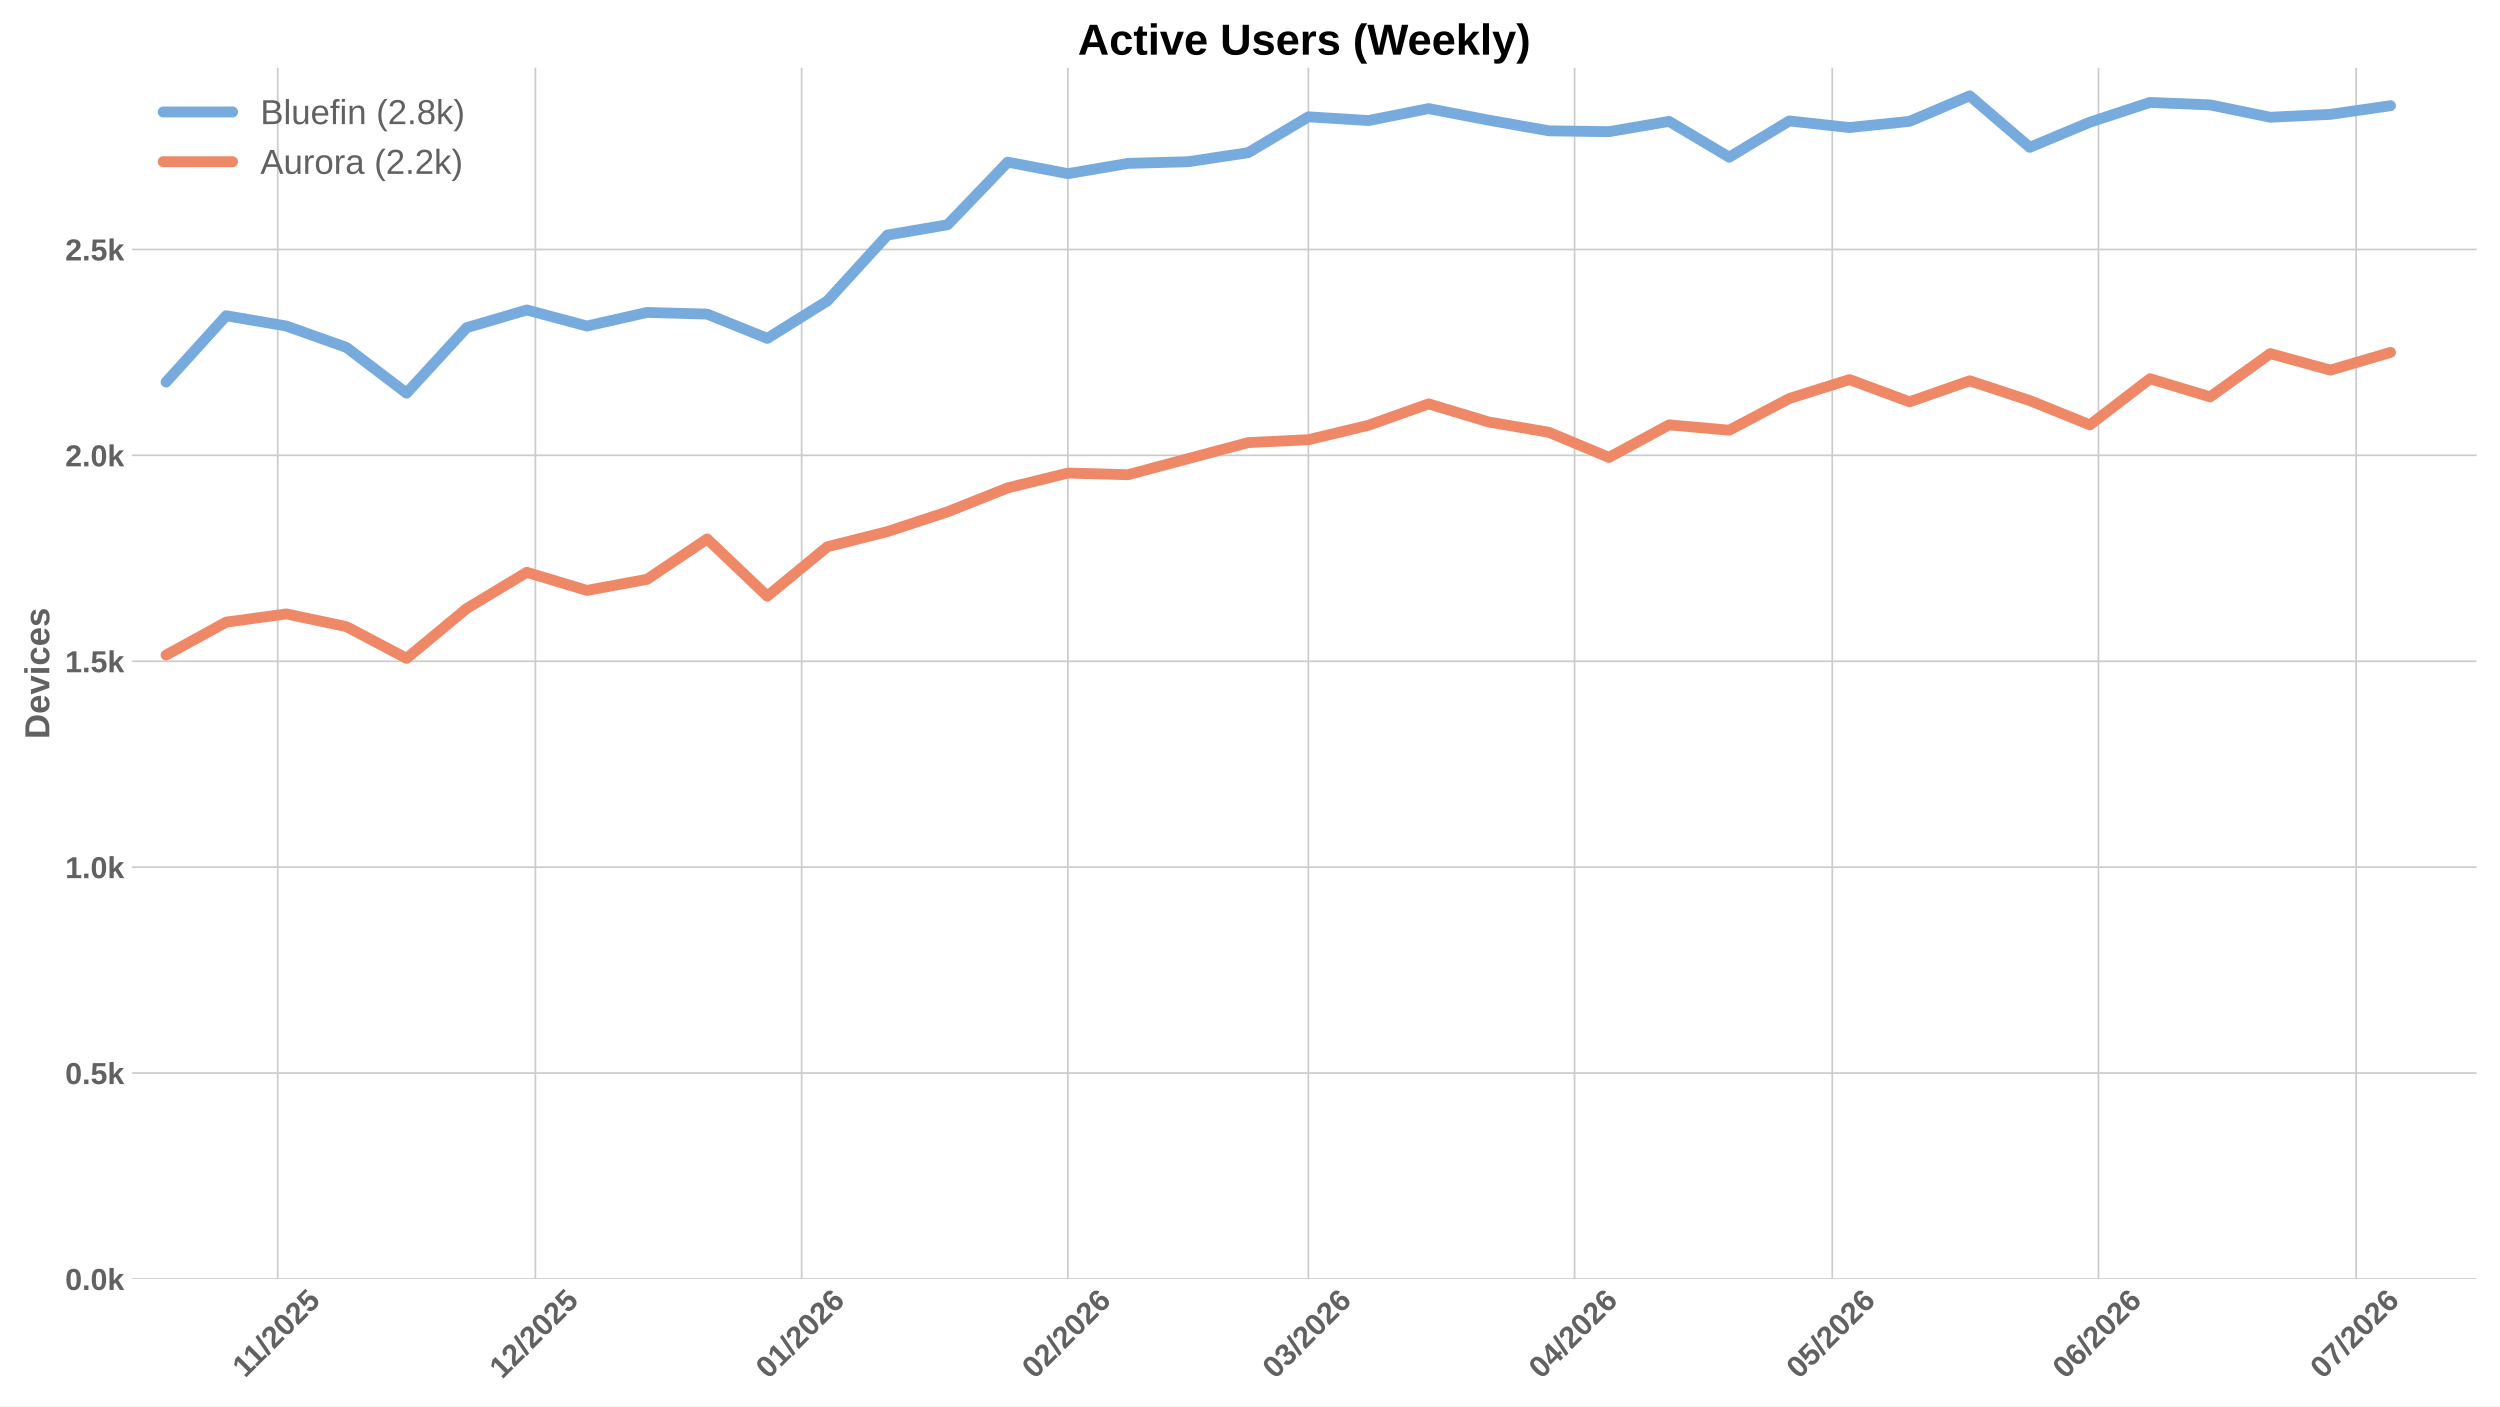
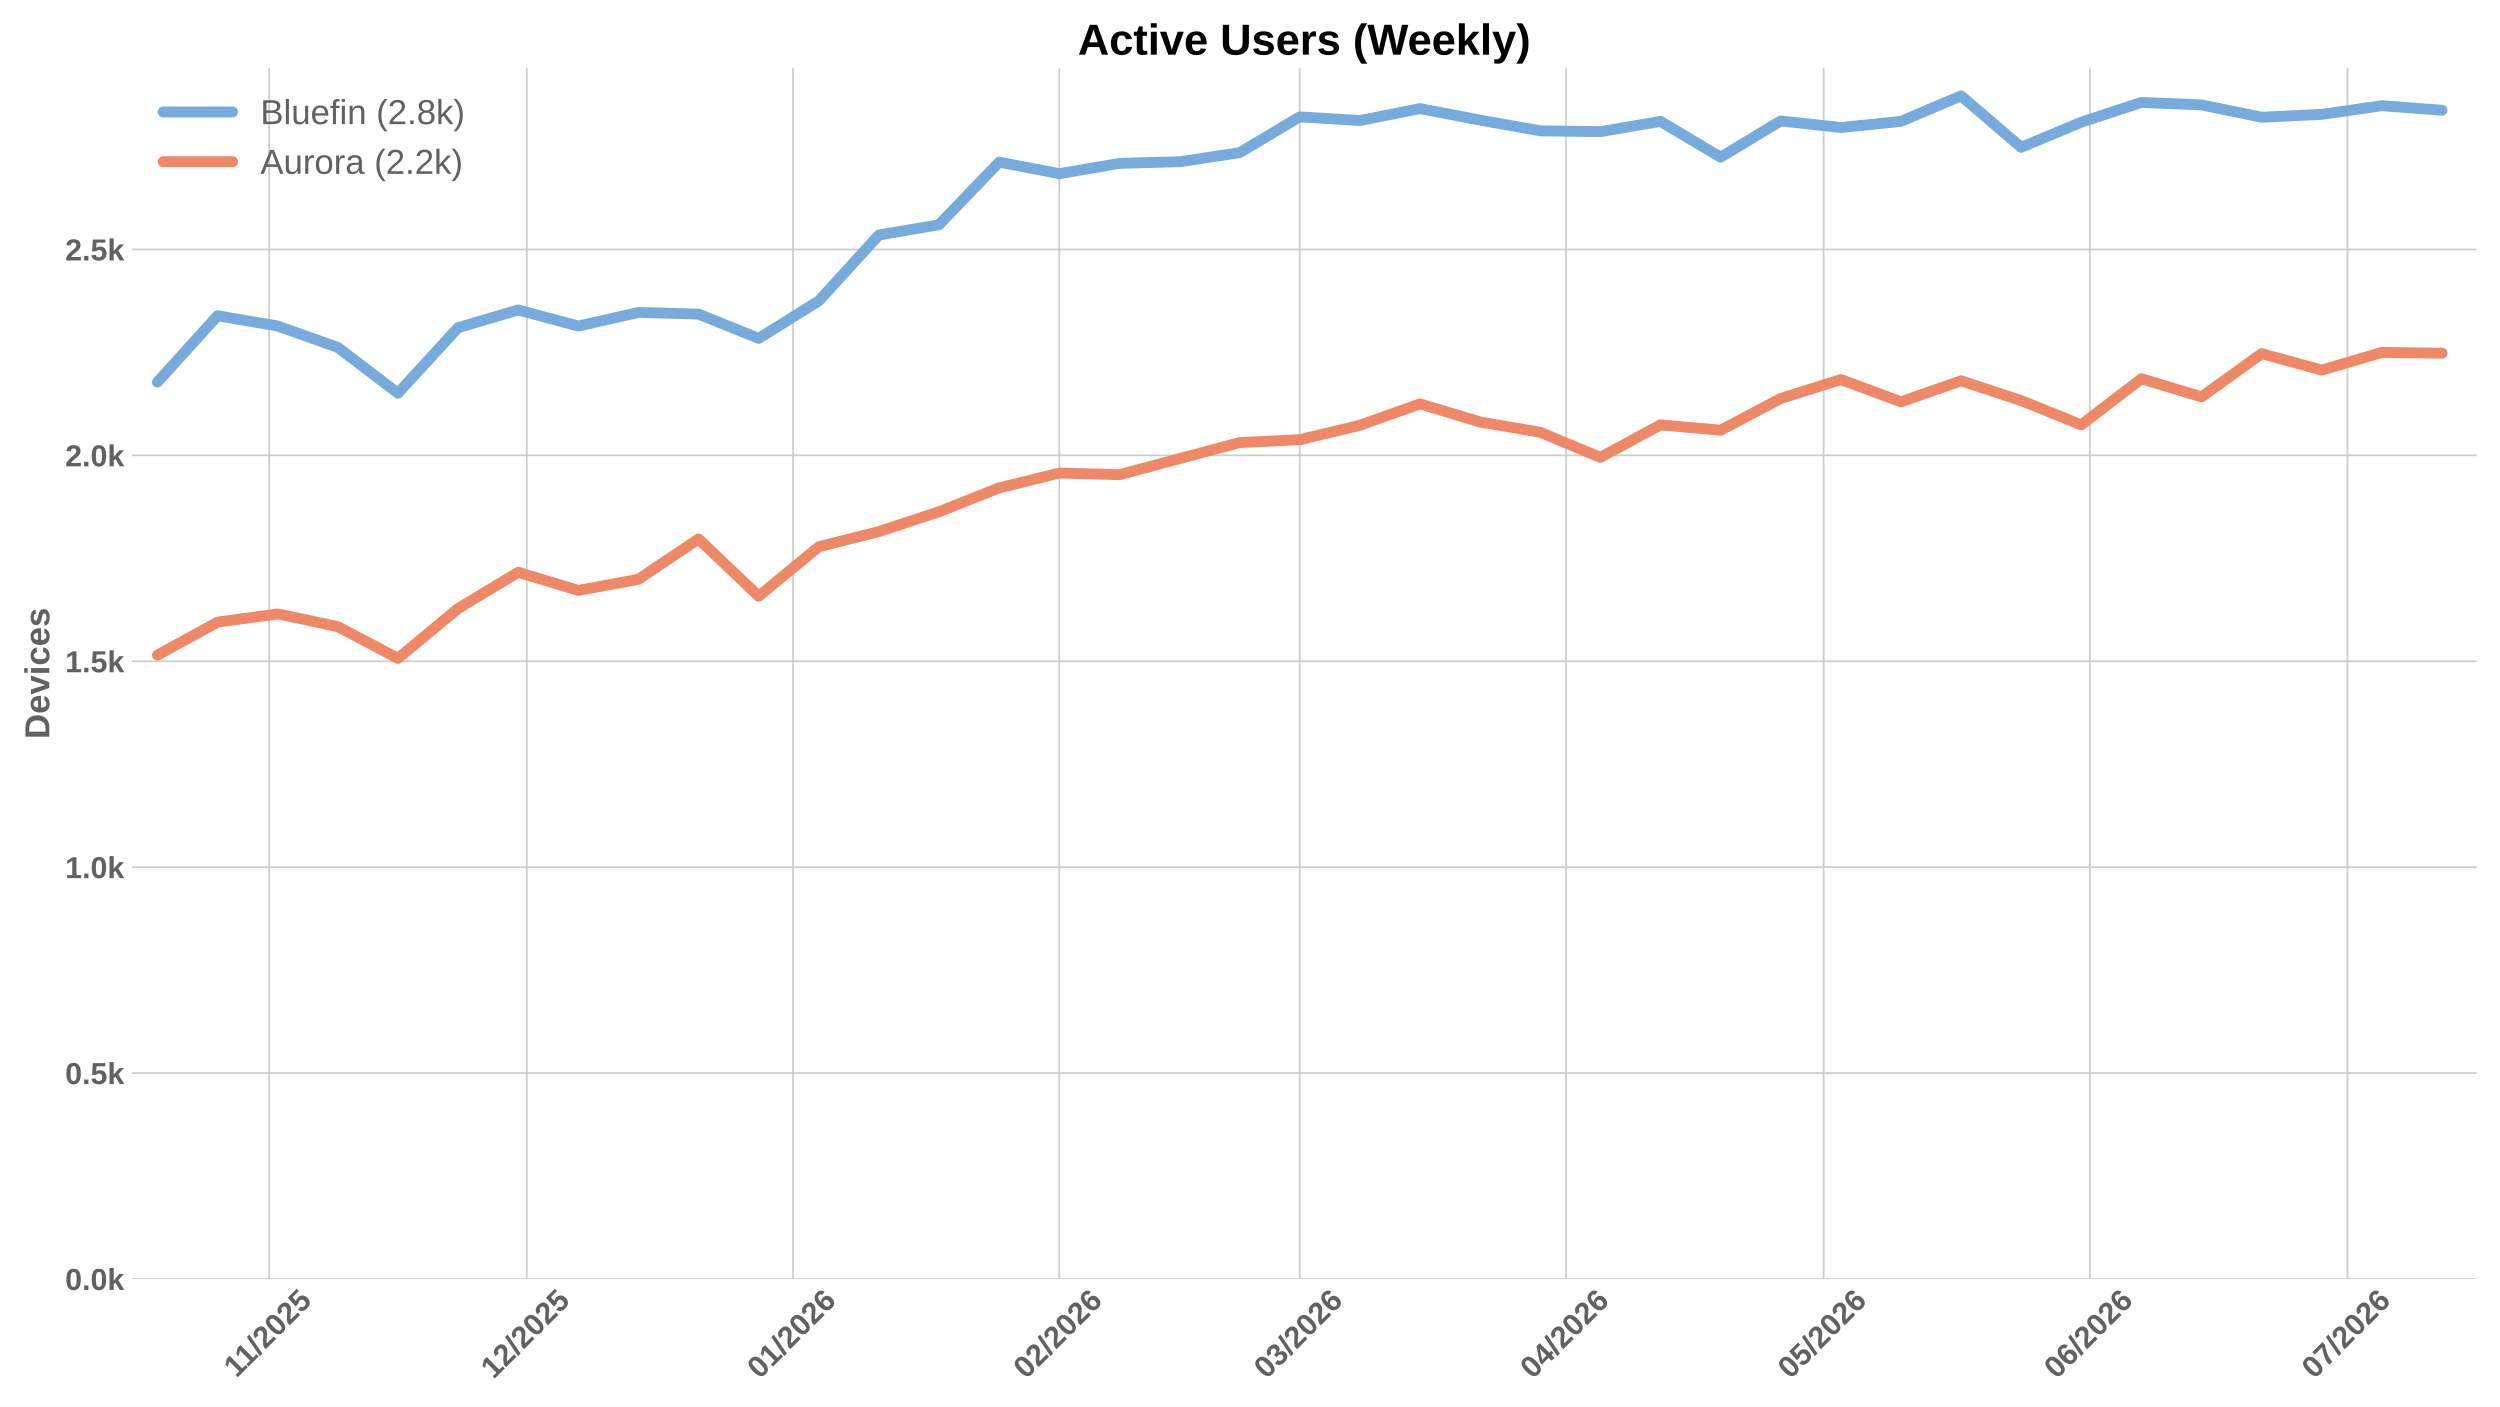
<svg xmlns="http://www.w3.org/2000/svg" xmlns:xlink="http://www.w3.org/1999/xlink" width="1152pt" height="648pt" viewBox="0 0 1152 648" version="1.1">
  <defs>
    <style type="text/css">*{stroke-linejoin: round; stroke-linecap: butt}</style>
  </defs>
  <g id="figure_1">
    <g id="patch_1">
      <path d="M 0 648  L 1152 648  L 1152 0  L 0 0  z " style="fill: #ffffff" />
    </g>
    <g id="axes_1">
      <g id="patch_2">
        <path d="M 60.78 589.343  L 1141.2 589.343  L 1141.2 31.2  L 60.78 31.2  z " style="fill: #ffffff" />
      </g>
      <g id="matplotlib.axis_1">
        <g id="xtick_1">
          <g id="line2d_1">
-             <path d="M 127.979 589.343  L 127.979 31.2  " clip-path="url(#p9667884712)" style="fill: none; stroke: #cccccc; stroke-width: 0.8; stroke-linecap: round" />
+             <path d="M 124.01 589.343  L 124.01 31.2  " clip-path="url(#pd60938c07d)" style="fill: none; stroke: #cccccc; stroke-width: 0.8; stroke-linecap: round" />
          </g>
          <g id="line2d_2" />
          <g id="text_1">
-             <g style="fill: #616161" transform="translate(112.921 635.2532) rotate(-45) scale(0.14 -0.14)">
+             <g style="fill: #616161" transform="translate(108.9524 635.2532) rotate(-45) scale(0.14 -0.14)">
              <defs>
                <path id="LiberationSans-Bold-31" d="M 403 0  L 403 653  L 1494 653  L 1494 3656  L 438 2997  L 438 3688  L 1541 4403  L 2372 4403  L 2372 653  L 3381 653  L 3381 0  L 403 0  z " transform="scale(0.015625)" />
                <path id="LiberationSans-Bold-2f" d="M 63 -128  L 972 4638  L 1716 4638  L 822 -128  L 63 -128  z " transform="scale(0.015625)" />
                <path id="LiberationSans-Bold-32" d="M 222 0  L 222 609  Q 394 988 711 1347  Q 1028 1706 1509 2097  Q 1972 2472 2158 2715  Q 2344 2959 2344 3194  Q 2344 3769 1766 3769  Q 1484 3769 1336 3617  Q 1188 3466 1144 3163  L 259 3213  Q 334 3825 717 4147  Q 1100 4469 1759 4469  Q 2472 4469 2853 4144  Q 3234 3819 3234 3231  Q 3234 2922 3112 2672  Q 2991 2422 2800 2211  Q 2609 2000 2376 1815  Q 2144 1631 1925 1456  Q 1706 1281 1526 1103  Q 1347 925 1259 722  L 3303 722  L 3303 0  L 222 0  z " transform="scale(0.015625)" />
                <path id="LiberationSans-Bold-30" d="M 3297 2203  Q 3297 1088 2914 512  Q 2531 -63 1766 -63  Q 253 -63 253 2203  Q 253 2994 418 3494  Q 584 3994 915 4231  Q 1247 4469 1791 4469  Q 2572 4469 2934 3903  Q 3297 3338 3297 2203  z M 2416 2203  Q 2416 2813 2356 3150  Q 2297 3488 2165 3634  Q 2034 3781 1784 3781  Q 1519 3781 1383 3632  Q 1247 3484 1189 3148  Q 1131 2813 1131 2203  Q 1131 1600 1192 1261  Q 1253 922 1386 775  Q 1519 628 1772 628  Q 2022 628 2158 783  Q 2294 938 2355 1278  Q 2416 1619 2416 2203  z " transform="scale(0.015625)" />
                <path id="LiberationSans-Bold-35" d="M 3381 1466  Q 3381 766 2945 351  Q 2509 -63 1750 -63  Q 1088 -63 689 235  Q 291 534 197 1100  L 1075 1172  Q 1144 891 1319 762  Q 1494 634 1759 634  Q 2088 634 2283 843  Q 2478 1053 2478 1447  Q 2478 1794 2293 2001  Q 2109 2209 1778 2209  Q 1413 2209 1181 1925  L 325 1925  L 478 4403  L 3125 4403  L 3125 3750  L 1275 3750  L 1203 2638  Q 1522 2919 2000 2919  Q 2628 2919 3004 2528  Q 3381 2138 3381 1466  z " transform="scale(0.015625)" />
              </defs>
              <use xlink:href="#LiberationSans-Bold-31" />
              <use xlink:href="#LiberationSans-Bold-31" transform="translate(50.11523 0)" />
              <use xlink:href="#LiberationSans-Bold-2f" transform="translate(105.7305 0)" />
              <use xlink:href="#LiberationSans-Bold-32" transform="translate(133.5137 0)" />
              <use xlink:href="#LiberationSans-Bold-30" transform="translate(189.1289 0)" />
              <use xlink:href="#LiberationSans-Bold-32" transform="translate(244.7441 0)" />
              <use xlink:href="#LiberationSans-Bold-35" transform="translate(300.3594 0)" />
            </g>
          </g>
        </g>
        <g id="xtick_2">
          <g id="line2d_3">
-             <path d="M 246.707 589.343  L 246.707 31.2  " clip-path="url(#p9667884712)" style="fill: none; stroke: #cccccc; stroke-width: 0.8; stroke-linecap: round" />
+             <path d="M 242.738 589.343  L 242.738 31.2  " clip-path="url(#pd60938c07d)" style="fill: none; stroke: #cccccc; stroke-width: 0.8; stroke-linecap: round" />
          </g>
          <g id="line2d_4" />
          <g id="text_2">
-             <g style="fill: #616161" transform="translate(231.3762 635.7977) rotate(-45) scale(0.14 -0.14)">
+             <g style="fill: #616161" transform="translate(227.4076 635.7977) rotate(-45) scale(0.14 -0.14)">
              <use xlink:href="#LiberationSans-Bold-31" />
              <use xlink:href="#LiberationSans-Bold-32" transform="translate(55.61523 0)" />
              <use xlink:href="#LiberationSans-Bold-2f" transform="translate(111.2305 0)" />
              <use xlink:href="#LiberationSans-Bold-32" transform="translate(139.0137 0)" />
              <use xlink:href="#LiberationSans-Bold-30" transform="translate(194.6289 0)" />
              <use xlink:href="#LiberationSans-Bold-32" transform="translate(250.2441 0)" />
              <use xlink:href="#LiberationSans-Bold-35" transform="translate(305.8594 0)" />
            </g>
          </g>
        </g>
        <g id="xtick_3">
          <g id="line2d_5">
-             <path d="M 369.392 589.343  L 369.392 31.2  " clip-path="url(#p9667884712)" style="fill: none; stroke: #cccccc; stroke-width: 0.8; stroke-linecap: round" />
+             <path d="M 365.423 589.343  L 365.423 31.2  " clip-path="url(#pd60938c07d)" style="fill: none; stroke: #cccccc; stroke-width: 0.8; stroke-linecap: round" />
          </g>
          <g id="line2d_6" />
          <g id="text_3">
-             <g style="fill: #616161" transform="translate(354.0613 635.7977) rotate(-45) scale(0.14 -0.14)">
+             <g style="fill: #616161" transform="translate(350.0927 635.7977) rotate(-45) scale(0.14 -0.14)">
              <defs>
                <path id="LiberationSans-Bold-36" d="M 3328 1441  Q 3328 738 2934 337  Q 2541 -63 1847 -63  Q 1069 -63 651 482  Q 234 1028 234 2100  Q 234 3278 657 3873  Q 1081 4469 1869 4469  Q 2428 4469 2751 4222  Q 3075 3975 3209 3456  L 2381 3341  Q 2263 3775 1850 3775  Q 1497 3775 1295 3422  Q 1094 3069 1094 2350  Q 1234 2584 1484 2709  Q 1734 2834 2050 2834  Q 2641 2834 2984 2459  Q 3328 2084 3328 1441  z M 2447 1416  Q 2447 1791 2273 1989  Q 2100 2188 1797 2188  Q 1506 2188 1331 2002  Q 1156 1816 1156 1509  Q 1156 1125 1339 873  Q 1522 622 1819 622  Q 2116 622 2281 833  Q 2447 1044 2447 1416  z " transform="scale(0.015625)" />
              </defs>
              <use xlink:href="#LiberationSans-Bold-30" />
              <use xlink:href="#LiberationSans-Bold-31" transform="translate(55.61523 0)" />
              <use xlink:href="#LiberationSans-Bold-2f" transform="translate(111.2305 0)" />
              <use xlink:href="#LiberationSans-Bold-32" transform="translate(139.0137 0)" />
              <use xlink:href="#LiberationSans-Bold-30" transform="translate(194.6289 0)" />
              <use xlink:href="#LiberationSans-Bold-32" transform="translate(250.2441 0)" />
              <use xlink:href="#LiberationSans-Bold-36" transform="translate(305.8594 0)" />
            </g>
          </g>
        </g>
        <g id="xtick_4">
          <g id="line2d_7">
-             <path d="M 492.077 589.343  L 492.077 31.2  " clip-path="url(#p9667884712)" style="fill: none; stroke: #cccccc; stroke-width: 0.8; stroke-linecap: round" />
+             <path d="M 488.108 589.343  L 488.108 31.2  " clip-path="url(#pd60938c07d)" style="fill: none; stroke: #cccccc; stroke-width: 0.8; stroke-linecap: round" />
          </g>
          <g id="line2d_8" />
          <g id="text_4">
-             <g style="fill: #616161" transform="translate(476.7464 635.7977) rotate(-45) scale(0.14 -0.14)">
+             <g style="fill: #616161" transform="translate(472.7777 635.7977) rotate(-45) scale(0.14 -0.14)">
              <use xlink:href="#LiberationSans-Bold-30" />
              <use xlink:href="#LiberationSans-Bold-32" transform="translate(55.61523 0)" />
              <use xlink:href="#LiberationSans-Bold-2f" transform="translate(111.2305 0)" />
              <use xlink:href="#LiberationSans-Bold-32" transform="translate(139.0137 0)" />
              <use xlink:href="#LiberationSans-Bold-30" transform="translate(194.6289 0)" />
              <use xlink:href="#LiberationSans-Bold-32" transform="translate(250.2441 0)" />
              <use xlink:href="#LiberationSans-Bold-36" transform="translate(305.8594 0)" />
            </g>
          </g>
        </g>
        <g id="xtick_5">
          <g id="line2d_9">
-             <path d="M 602.889 589.343  L 602.889 31.2  " clip-path="url(#p9667884712)" style="fill: none; stroke: #cccccc; stroke-width: 0.8; stroke-linecap: round" />
+             <path d="M 598.92 589.343  L 598.92 31.2  " clip-path="url(#pd60938c07d)" style="fill: none; stroke: #cccccc; stroke-width: 0.8; stroke-linecap: round" />
          </g>
          <g id="line2d_10" />
          <g id="text_5">
-             <g style="fill: #616161" transform="translate(587.5587 635.7977) rotate(-45) scale(0.14 -0.14)">
+             <g style="fill: #616161" transform="translate(583.59 635.7977) rotate(-45) scale(0.14 -0.14)">
              <defs>
                <path id="LiberationSans-Bold-33" d="M 3328 1222  Q 3328 603 2922 265  Q 2516 -72 1766 -72  Q 1056 -72 637 254  Q 219 581 147 1197  L 1041 1275  Q 1125 641 1763 641  Q 2078 641 2253 797  Q 2428 953 2428 1275  Q 2428 1569 2215 1725  Q 2003 1881 1584 1881  L 1278 1881  L 1278 2591  L 1566 2591  Q 1944 2591 2134 2745  Q 2325 2900 2325 3188  Q 2325 3459 2173 3614  Q 2022 3769 1731 3769  Q 1459 3769 1292 3619  Q 1125 3469 1100 3194  L 222 3256  Q 291 3825 694 4147  Q 1097 4469 1747 4469  Q 2438 4469 2827 4158  Q 3216 3847 3216 3297  Q 3216 2884 2973 2618  Q 2731 2353 2275 2266  L 2275 2253  Q 2781 2194 3054 1920  Q 3328 1647 3328 1222  z " transform="scale(0.015625)" />
              </defs>
              <use xlink:href="#LiberationSans-Bold-30" />
              <use xlink:href="#LiberationSans-Bold-33" transform="translate(55.61523 0)" />
              <use xlink:href="#LiberationSans-Bold-2f" transform="translate(111.2305 0)" />
              <use xlink:href="#LiberationSans-Bold-32" transform="translate(139.0137 0)" />
              <use xlink:href="#LiberationSans-Bold-30" transform="translate(194.6289 0)" />
              <use xlink:href="#LiberationSans-Bold-32" transform="translate(250.2441 0)" />
              <use xlink:href="#LiberationSans-Bold-36" transform="translate(305.8594 0)" />
            </g>
          </g>
        </g>
        <g id="xtick_6">
          <g id="line2d_11">
-             <path d="M 725.574 589.343  L 725.574 31.2  " clip-path="url(#p9667884712)" style="fill: none; stroke: #cccccc; stroke-width: 0.8; stroke-linecap: round" />
+             <path d="M 721.605 589.343  L 721.605 31.2  " clip-path="url(#pd60938c07d)" style="fill: none; stroke: #cccccc; stroke-width: 0.8; stroke-linecap: round" />
          </g>
          <g id="line2d_12" />
          <g id="text_6">
-             <g style="fill: #616161" transform="translate(710.2437 635.7977) rotate(-45) scale(0.14 -0.14)">
+             <g style="fill: #616161" transform="translate(706.2751 635.7977) rotate(-45) scale(0.14 -0.14)">
              <defs>
                <path id="LiberationSans-Bold-34" d="M 2938 897  L 2938 0  L 2100 0  L 2100 897  L 97 897  L 97 1556  L 1956 4403  L 2938 4403  L 2938 1550  L 3525 1550  L 3525 897  L 2938 897  z M 2100 2991  Q 2100 3159 2111 3356  Q 2122 3553 2128 3609  Q 2047 3434 1834 3103  L 813 1550  L 2100 1550  L 2100 2991  z " transform="scale(0.015625)" />
              </defs>
              <use xlink:href="#LiberationSans-Bold-30" />
              <use xlink:href="#LiberationSans-Bold-34" transform="translate(55.61523 0)" />
              <use xlink:href="#LiberationSans-Bold-2f" transform="translate(111.2305 0)" />
              <use xlink:href="#LiberationSans-Bold-32" transform="translate(139.0137 0)" />
              <use xlink:href="#LiberationSans-Bold-30" transform="translate(194.6289 0)" />
              <use xlink:href="#LiberationSans-Bold-32" transform="translate(250.2441 0)" />
              <use xlink:href="#LiberationSans-Bold-36" transform="translate(305.8594 0)" />
            </g>
          </g>
        </g>
        <g id="xtick_7">
          <g id="line2d_13">
-             <path d="M 844.301 589.343  L 844.301 31.2  " clip-path="url(#p9667884712)" style="fill: none; stroke: #cccccc; stroke-width: 0.8; stroke-linecap: round" />
+             <path d="M 840.333 589.343  L 840.333 31.2  " clip-path="url(#pd60938c07d)" style="fill: none; stroke: #cccccc; stroke-width: 0.8; stroke-linecap: round" />
          </g>
          <g id="line2d_14" />
          <g id="text_7">
-             <g style="fill: #616161" transform="translate(828.9712 635.7977) rotate(-45) scale(0.14 -0.14)">
+             <g style="fill: #616161" transform="translate(825.0026 635.7977) rotate(-45) scale(0.14 -0.14)">
              <use xlink:href="#LiberationSans-Bold-30" />
              <use xlink:href="#LiberationSans-Bold-35" transform="translate(55.61523 0)" />
              <use xlink:href="#LiberationSans-Bold-2f" transform="translate(111.2305 0)" />
              <use xlink:href="#LiberationSans-Bold-32" transform="translate(139.0137 0)" />
              <use xlink:href="#LiberationSans-Bold-30" transform="translate(194.6289 0)" />
              <use xlink:href="#LiberationSans-Bold-32" transform="translate(250.2441 0)" />
              <use xlink:href="#LiberationSans-Bold-36" transform="translate(305.8594 0)" />
            </g>
          </g>
        </g>
        <g id="xtick_8">
          <g id="line2d_15">
-             <path d="M 966.987 589.343  L 966.987 31.2  " clip-path="url(#p9667884712)" style="fill: none; stroke: #cccccc; stroke-width: 0.8; stroke-linecap: round" />
+             <path d="M 963.018 589.343  L 963.018 31.2  " clip-path="url(#pd60938c07d)" style="fill: none; stroke: #cccccc; stroke-width: 0.8; stroke-linecap: round" />
          </g>
          <g id="line2d_16" />
          <g id="text_8">
-             <g style="fill: #616161" transform="translate(951.6562 635.7977) rotate(-45) scale(0.14 -0.14)">
+             <g style="fill: #616161" transform="translate(947.6876 635.7977) rotate(-45) scale(0.14 -0.14)">
              <use xlink:href="#LiberationSans-Bold-30" />
              <use xlink:href="#LiberationSans-Bold-36" transform="translate(55.61523 0)" />
              <use xlink:href="#LiberationSans-Bold-2f" transform="translate(111.2305 0)" />
              <use xlink:href="#LiberationSans-Bold-32" transform="translate(139.0137 0)" />
              <use xlink:href="#LiberationSans-Bold-30" transform="translate(194.6289 0)" />
              <use xlink:href="#LiberationSans-Bold-32" transform="translate(250.2441 0)" />
              <use xlink:href="#LiberationSans-Bold-36" transform="translate(305.8594 0)" />
            </g>
          </g>
        </g>
        <g id="xtick_9">
          <g id="line2d_17">
-             <path d="M 1085.714 589.343  L 1085.714 31.2  " clip-path="url(#p9667884712)" style="fill: none; stroke: #cccccc; stroke-width: 0.8; stroke-linecap: round" />
+             <path d="M 1081.745 589.343  L 1081.745 31.2  " clip-path="url(#pd60938c07d)" style="fill: none; stroke: #cccccc; stroke-width: 0.8; stroke-linecap: round" />
          </g>
          <g id="line2d_18" />
          <g id="text_9">
-             <g style="fill: #616161" transform="translate(1070.384 635.7977) rotate(-45) scale(0.14 -0.14)">
+             <g style="fill: #616161" transform="translate(1066.415 635.7977) rotate(-45) scale(0.14 -0.14)">
              <defs>
                <path id="LiberationSans-Bold-37" d="M 3278 3706  Q 2981 3238 2717 2797  Q 2453 2356 2256 1911  Q 2059 1466 1945 995  Q 1831 525 1831 0  L 916 0  Q 916 550 1059 1064  Q 1203 1578 1475 2111  Q 1747 2644 2463 3681  L 275 3681  L 275 4403  L 3278 4403  L 3278 3706  z " transform="scale(0.015625)" />
              </defs>
              <use xlink:href="#LiberationSans-Bold-30" />
              <use xlink:href="#LiberationSans-Bold-37" transform="translate(55.61523 0)" />
              <use xlink:href="#LiberationSans-Bold-2f" transform="translate(111.2305 0)" />
              <use xlink:href="#LiberationSans-Bold-32" transform="translate(139.0137 0)" />
              <use xlink:href="#LiberationSans-Bold-30" transform="translate(194.6289 0)" />
              <use xlink:href="#LiberationSans-Bold-32" transform="translate(250.2441 0)" />
              <use xlink:href="#LiberationSans-Bold-36" transform="translate(305.8594 0)" />
            </g>
          </g>
        </g>
      </g>
      <g id="matplotlib.axis_2">
        <g id="ytick_1">
          <g id="line2d_19">
-             <path d="M 60.78 589.343  L 1141.2 589.343  " clip-path="url(#p9667884712)" style="fill: none; stroke: #cccccc; stroke-width: 0.8; stroke-linecap: round" />
+             <path d="M 60.78 589.343  L 1141.2 589.343  " clip-path="url(#pd60938c07d)" style="fill: none; stroke: #cccccc; stroke-width: 0.8; stroke-linecap: round" />
          </g>
          <g id="line2d_20" />
          <g id="text_10">
            <g style="fill: #616161" transform="translate(30.03469 594.416) scale(0.14 -0.14)">
              <defs>
                <path id="LiberationSans-Bold-2e" d="M 434 0  L 434 953  L 1338 953  L 1338 0  L 434 0  z " transform="scale(0.015625)" />
                <path id="LiberationSans-Bold-6b" d="M 2606 0  L 1703 1531  L 1325 1269  L 1325 0  L 447 0  L 447 4638  L 1325 4638  L 1325 1981  L 2531 3381  L 3475 3381  L 2288 2063  L 3566 0  L 2606 0  z " transform="scale(0.015625)" />
              </defs>
              <use xlink:href="#LiberationSans-Bold-30" />
              <use xlink:href="#LiberationSans-Bold-2e" transform="translate(55.61523 0)" />
              <use xlink:href="#LiberationSans-Bold-30" transform="translate(83.39844 0)" />
              <use xlink:href="#LiberationSans-Bold-6b" transform="translate(139.0137 0)" />
            </g>
          </g>
        </g>
        <g id="ytick_2">
          <g id="line2d_21">
-             <path d="M 60.78 494.463  L 1141.2 494.463  " clip-path="url(#p9667884712)" style="fill: none; stroke: #cccccc; stroke-width: 0.8; stroke-linecap: round" />
+             <path d="M 60.78 494.463  L 1141.2 494.463  " clip-path="url(#pd60938c07d)" style="fill: none; stroke: #cccccc; stroke-width: 0.8; stroke-linecap: round" />
          </g>
          <g id="line2d_22" />
          <g id="text_11">
            <g style="fill: #616161" transform="translate(30.03469 499.5356) scale(0.14 -0.14)">
              <use xlink:href="#LiberationSans-Bold-30" />
              <use xlink:href="#LiberationSans-Bold-2e" transform="translate(55.61523 0)" />
              <use xlink:href="#LiberationSans-Bold-35" transform="translate(83.39844 0)" />
              <use xlink:href="#LiberationSans-Bold-6b" transform="translate(139.0137 0)" />
            </g>
          </g>
        </g>
        <g id="ytick_3">
          <g id="line2d_23">
-             <path d="M 60.78 399.582  L 1141.2 399.582  " clip-path="url(#p9667884712)" style="fill: none; stroke: #cccccc; stroke-width: 0.8; stroke-linecap: round" />
+             <path d="M 60.78 399.582  L 1141.2 399.582  " clip-path="url(#pd60938c07d)" style="fill: none; stroke: #cccccc; stroke-width: 0.8; stroke-linecap: round" />
          </g>
          <g id="line2d_24" />
          <g id="text_12">
            <g style="fill: #616161" transform="translate(30.03469 404.6553) scale(0.14 -0.14)">
              <use xlink:href="#LiberationSans-Bold-31" />
              <use xlink:href="#LiberationSans-Bold-2e" transform="translate(55.61523 0)" />
              <use xlink:href="#LiberationSans-Bold-30" transform="translate(83.39844 0)" />
              <use xlink:href="#LiberationSans-Bold-6b" transform="translate(139.0137 0)" />
            </g>
          </g>
        </g>
        <g id="ytick_4">
          <g id="line2d_25">
-             <path d="M 60.78 304.702  L 1141.2 304.702  " clip-path="url(#p9667884712)" style="fill: none; stroke: #cccccc; stroke-width: 0.8; stroke-linecap: round" />
+             <path d="M 60.78 304.702  L 1141.2 304.702  " clip-path="url(#pd60938c07d)" style="fill: none; stroke: #cccccc; stroke-width: 0.8; stroke-linecap: round" />
          </g>
          <g id="line2d_26" />
          <g id="text_13">
            <g style="fill: #616161" transform="translate(30.03469 309.7749) scale(0.14 -0.14)">
              <use xlink:href="#LiberationSans-Bold-31" />
              <use xlink:href="#LiberationSans-Bold-2e" transform="translate(55.61523 0)" />
              <use xlink:href="#LiberationSans-Bold-35" transform="translate(83.39844 0)" />
              <use xlink:href="#LiberationSans-Bold-6b" transform="translate(139.0137 0)" />
            </g>
          </g>
        </g>
        <g id="ytick_5">
          <g id="line2d_27">
-             <path d="M 60.78 209.822  L 1141.2 209.822  " clip-path="url(#p9667884712)" style="fill: none; stroke: #cccccc; stroke-width: 0.8; stroke-linecap: round" />
+             <path d="M 60.78 209.822  L 1141.2 209.822  " clip-path="url(#pd60938c07d)" style="fill: none; stroke: #cccccc; stroke-width: 0.8; stroke-linecap: round" />
          </g>
          <g id="line2d_28" />
          <g id="text_14">
            <g style="fill: #616161" transform="translate(30.03469 214.8946) scale(0.14 -0.14)">
              <use xlink:href="#LiberationSans-Bold-32" />
              <use xlink:href="#LiberationSans-Bold-2e" transform="translate(55.61523 0)" />
              <use xlink:href="#LiberationSans-Bold-30" transform="translate(83.39844 0)" />
              <use xlink:href="#LiberationSans-Bold-6b" transform="translate(139.0137 0)" />
            </g>
          </g>
        </g>
        <g id="ytick_6">
          <g id="line2d_29">
-             <path d="M 60.78 114.941  L 1141.2 114.941  " clip-path="url(#p9667884712)" style="fill: none; stroke: #cccccc; stroke-width: 0.8; stroke-linecap: round" />
+             <path d="M 60.78 114.941  L 1141.2 114.941  " clip-path="url(#pd60938c07d)" style="fill: none; stroke: #cccccc; stroke-width: 0.8; stroke-linecap: round" />
          </g>
          <g id="line2d_30" />
          <g id="text_15">
            <g style="fill: #616161" transform="translate(30.03469 120.0142) scale(0.14 -0.14)">
              <use xlink:href="#LiberationSans-Bold-32" />
              <use xlink:href="#LiberationSans-Bold-2e" transform="translate(55.61523 0)" />
              <use xlink:href="#LiberationSans-Bold-35" transform="translate(83.39844 0)" />
              <use xlink:href="#LiberationSans-Bold-6b" transform="translate(139.0137 0)" />
            </g>
          </g>
        </g>
        <g id="text_16">
          <g style="fill: #616161" transform="translate(22.71469 340.5153) rotate(-90) scale(0.16 -0.16)">
            <defs>
              <path id="LiberationSans-Bold-44" d="M 4353 2234  Q 4353 1553 4086 1045  Q 3819 538 3330 269  Q 2841 0 2209 0  L 428 0  L 428 4403  L 2022 4403  Q 3134 4403 3743 3842  Q 4353 3281 4353 2234  z M 3425 2234  Q 3425 2944 3056 3317  Q 2688 3691 2003 3691  L 1350 3691  L 1350 713  L 2131 713  Q 2725 713 3075 1122  Q 3425 1531 3425 2234  z " transform="scale(0.015625)" />
              <path id="LiberationSans-Bold-65" d="M 1831 -63  Q 1069 -63 659 389  Q 250 841 250 1706  Q 250 2544 665 2994  Q 1081 3444 1844 3444  Q 2572 3444 2956 2961  Q 3341 2478 3341 1547  L 3341 1522  L 1172 1522  Q 1172 1028 1355 776  Q 1538 525 1875 525  Q 2341 525 2463 928  L 3291 856  Q 2931 -63 1831 -63  z M 1831 2891  Q 1522 2891 1355 2675  Q 1188 2459 1178 2072  L 2491 2072  Q 2466 2481 2294 2686  Q 2122 2891 1831 2891  z " transform="scale(0.015625)" />
              <path id="LiberationSans-Bold-76" d="M 2284 0  L 1234 0  L 25 3381  L 953 3381  L 1544 1491  Q 1591 1334 1766 709  Q 1797 838 1894 1159  Q 1991 1481 2613 3381  L 3531 3381  L 2284 0  z " transform="scale(0.015625)" />
              <path id="LiberationSans-Bold-69" d="M 447 3991  L 447 4638  L 1325 4638  L 1325 3991  L 447 3991  z M 447 0  L 447 3381  L 1325 3381  L 1325 0  L 447 0  z " transform="scale(0.015625)" />
              <path id="LiberationSans-Bold-63" d="M 1856 -63  Q 1088 -63 669 395  Q 250 853 250 1672  Q 250 2509 672 2976  Q 1094 3444 1869 3444  Q 2466 3444 2856 3144  Q 3247 2844 3347 2316  L 2463 2272  Q 2425 2531 2275 2686  Q 2125 2841 1850 2841  Q 1172 2841 1172 1706  Q 1172 538 1863 538  Q 2113 538 2281 695  Q 2450 853 2491 1166  L 3372 1125  Q 3325 778 3123 506  Q 2922 234 2594 85  Q 2266 -63 1856 -63  z " transform="scale(0.015625)" />
              <path id="LiberationSans-Bold-73" d="M 3297 988  Q 3297 497 2895 217  Q 2494 -63 1784 -63  Q 1088 -63 717 157  Q 347 378 225 844  L 997 959  Q 1063 719 1223 619  Q 1384 519 1784 519  Q 2153 519 2322 612  Q 2491 706 2491 906  Q 2491 1069 2355 1164  Q 2219 1259 1894 1325  Q 1150 1472 890 1598  Q 631 1725 495 1926  Q 359 2128 359 2422  Q 359 2906 732 3176  Q 1106 3447 1791 3447  Q 2394 3447 2761 3212  Q 3128 2978 3219 2534  L 2441 2453  Q 2403 2659 2256 2761  Q 2109 2863 1791 2863  Q 1478 2863 1322 2783  Q 1166 2703 1166 2516  Q 1166 2369 1286 2283  Q 1406 2197 1691 2141  Q 2088 2059 2395 1973  Q 2703 1888 2889 1769  Q 3075 1650 3186 1464  Q 3297 1278 3297 988  z " transform="scale(0.015625)" />
            </defs>
            <use xlink:href="#LiberationSans-Bold-44" />
            <use xlink:href="#LiberationSans-Bold-65" transform="translate(72.2168 0)" />
            <use xlink:href="#LiberationSans-Bold-76" transform="translate(127.832 0)" />
            <use xlink:href="#LiberationSans-Bold-69" transform="translate(183.4473 0)" />
            <use xlink:href="#LiberationSans-Bold-63" transform="translate(211.2305 0)" />
            <use xlink:href="#LiberationSans-Bold-65" transform="translate(266.8457 0)" />
            <use xlink:href="#LiberationSans-Bold-73" transform="translate(322.4609 0)" />
          </g>
        </g>
      </g>
      <g id="line2d_31">
-         <path d="M 76.531 176.044  L 104.234 145.493  L 131.937 150.237  L 159.64 160.104  L 187.343 181.168  L 215.046 150.996  L 242.749 142.836  L 270.452 150.237  L 298.155 143.975  L 325.858 144.734  L 353.561 155.93  L 381.264 138.661  L 408.967 108.3  L 436.671 103.556  L 464.374 74.712  L 492.077 80.025  L 519.78 75.281  L 547.483 74.522  L 575.186 70.348  L 602.889 53.838  L 630.592 55.546  L 658.295 50.043  L 685.998 55.357  L 713.701 60.29  L 741.404 60.67  L 769.107 55.926  L 796.811 72.435  L 824.514 55.736  L 852.217 58.772  L 879.92 55.926  L 907.623 44.161  L 935.326 67.881  L 963.029 56.305  L 990.732 47.197  L 1018.435 48.335  L 1046.138 54.028  L 1073.841 52.7  L 1101.544 48.715  " clip-path="url(#p9667884712)" style="fill: none; stroke: #77aadd; stroke-width: 5; stroke-linecap: round" />
+         <path d="M 72.562 176.044  L 100.265 145.493  L 127.968 150.237  L 155.671 160.104  L 183.374 181.168  L 211.077 150.996  L 238.78 142.836  L 266.483 150.237  L 294.186 143.975  L 321.89 144.734  L 349.593 155.93  L 377.296 138.661  L 404.999 108.3  L 432.702 103.556  L 460.405 74.712  L 488.108 80.025  L 515.811 75.281  L 543.514 74.522  L 571.217 70.348  L 598.92 53.838  L 626.623 55.546  L 654.326 50.043  L 682.03 55.357  L 709.733 60.29  L 737.436 60.67  L 765.139 55.926  L 792.842 72.435  L 820.545 55.736  L 848.248 58.772  L 875.951 55.926  L 903.654 44.161  L 931.357 67.881  L 959.06 56.305  L 986.763 47.197  L 1014.466 48.335  L 1042.17 54.028  L 1069.873 52.7  L 1097.576 48.715  L 1125.279 50.802  " clip-path="url(#pd60938c07d)" style="fill: none; stroke: #77aadd; stroke-width: 5; stroke-linecap: round" />
      </g>
      <g id="line2d_32">
-         <path d="M 76.531 301.856  L 104.234 286.675  L 131.937 282.88  L 159.64 288.762  L 187.343 303.374  L 215.046 280.413  L 242.749 263.714  L 270.452 272.063  L 298.155 266.94  L 325.858 248.343  L 353.561 274.72  L 381.264 251.949  L 408.967 244.927  L 436.671 235.819  L 464.374 224.813  L 492.077 217.981  L 519.78 218.741  L 547.483 211.34  L 575.186 203.939  L 602.889 202.611  L 630.592 195.969  L 658.295 186.102  L 685.998 194.451  L 713.701 199.195  L 741.404 210.771  L 769.107 195.779  L 796.811 198.246  L 824.514 183.635  L 852.217 174.906  L 879.92 185.153  L 907.623 175.475  L 935.326 184.584  L 963.029 195.779  L 990.732 174.526  L 1018.435 182.876  L 1046.138 162.951  L 1073.841 170.541  L 1101.544 162.382  " clip-path="url(#p9667884712)" style="fill: none; stroke: #ee8866; stroke-width: 5; stroke-linecap: round" />
+         <path d="M 72.562 301.856  L 100.265 286.675  L 127.968 282.88  L 155.671 288.762  L 183.374 303.374  L 211.077 280.413  L 238.78 263.714  L 266.483 272.063  L 294.186 266.94  L 321.89 248.343  L 349.593 274.72  L 377.296 251.949  L 404.999 244.927  L 432.702 235.819  L 460.405 224.813  L 488.108 217.981  L 515.811 218.741  L 543.514 211.34  L 571.217 203.939  L 598.92 202.611  L 626.623 195.969  L 654.326 186.102  L 682.03 194.451  L 709.733 199.195  L 737.436 210.771  L 765.139 195.779  L 792.842 198.246  L 820.545 183.635  L 848.248 174.906  L 875.951 185.153  L 903.654 175.475  L 931.357 184.584  L 959.06 195.779  L 986.763 174.526  L 1014.466 182.876  L 1042.17 162.951  L 1069.873 170.541  L 1097.576 162.382  L 1125.279 162.761  " clip-path="url(#pd60938c07d)" style="fill: none; stroke: #ee8866; stroke-width: 5; stroke-linecap: round" />
      </g>
      <g id="patch_3">
        <path d="M 60.78 589.343  L 60.78 31.2  " style="fill: none" />
      </g>
      <g id="patch_4">
        <path d="M 1141.2 589.343  L 1141.2 31.2  " style="fill: none" />
      </g>
      <g id="patch_5">
        <path d="M 60.78 589.343  L 1141.2 589.343  " style="fill: none" />
      </g>
      <g id="patch_6">
        <path d="M 60.78 31.2  L 1141.2 31.2  " style="fill: none" />
      </g>
      <g id="text_17">
        <g transform="translate(496.6791 25.2) scale(0.2 -0.2)">
          <defs>
            <path id="LiberationSans-Bold-41" d="M 3541 0  L 3150 1125  L 1472 1125  L 1081 0  L 159 0  L 1766 4403  L 2853 4403  L 4453 0  L 3541 0  z M 2309 3725  L 2291 3656  Q 2259 3544 2215 3400  Q 2172 3256 1678 1819  L 2944 1819  L 2509 3084  L 2375 3509  L 2309 3725  z " transform="scale(0.015625)" />
            <path id="LiberationSans-Bold-74" d="M 1313 -56  Q 925 -56 715 155  Q 506 366 506 794  L 506 2788  L 78 2788  L 78 3381  L 550 3381  L 825 4175  L 1375 4175  L 1375 3381  L 2016 3381  L 2016 2788  L 1375 2788  L 1375 1031  Q 1375 784 1469 667  Q 1563 550 1759 550  Q 1863 550 2053 594  L 2053 50  Q 1728 -56 1313 -56  z " transform="scale(0.015625)" />
            <path id="LiberationSans-Bold-20" transform="scale(0.015625)" />
            <path id="LiberationSans-Bold-55" d="M 2259 -63  Q 1350 -63 867 381  Q 384 825 384 1650  L 384 4403  L 1306 4403  L 1306 1722  Q 1306 1200 1554 929  Q 1803 659 2284 659  Q 2778 659 3043 942  Q 3309 1225 3309 1753  L 3309 4403  L 4231 4403  L 4231 1697  Q 4231 859 3714 398  Q 3197 -63 2259 -63  z " transform="scale(0.015625)" />
            <path id="LiberationSans-Bold-72" d="M 447 0  L 447 2588  Q 447 2866 439 3052  Q 431 3238 422 3381  L 1259 3381  Q 1269 3325 1284 3039  Q 1300 2753 1300 2659  L 1313 2659  Q 1441 3016 1541 3161  Q 1641 3306 1778 3376  Q 1916 3447 2122 3447  Q 2291 3447 2394 3400  L 2394 2666  Q 2181 2713 2019 2713  Q 1691 2713 1508 2447  Q 1325 2181 1325 1659  L 1325 0  L 447 0  z " transform="scale(0.015625)" />
            <path id="LiberationSans-Bold-28" d="M 1247 -1328  Q 756 -622 537 81  Q 319 784 319 1659  Q 319 2531 537 3232  Q 756 3934 1247 4638  L 2125 4638  Q 1631 3925 1407 3219  Q 1184 2513 1184 1656  Q 1184 803 1406 101  Q 1628 -600 2125 -1328  L 1247 -1328  z " transform="scale(0.015625)" />
            <path id="LiberationSans-Bold-57" d="M 4897 0  L 3803 0  L 3206 2547  Q 3097 2997 3022 3488  Q 2947 3078 2900 2864  Q 2853 2650 2234 0  L 1141 0  L 6 4403  L 941 4403  L 1578 1559  L 1722 872  Q 1809 1306 1892 1701  Q 1975 2097 2516 4403  L 3547 4403  L 4103 2059  Q 4169 1797 4325 872  L 4403 1234  L 4569 1953  L 5100 4403  L 6034 4403  L 4897 0  z " transform="scale(0.015625)" />
            <path id="LiberationSans-Bold-6c" d="M 447 0  L 447 4638  L 1325 4638  L 1325 0  L 447 0  z " transform="scale(0.015625)" />
            <path id="LiberationSans-Bold-79" d="M 884 -1328  Q 569 -1328 331 -1288  L 331 -663  Q 497 -688 634 -688  Q 822 -688 945 -628  Q 1069 -569 1167 -431  Q 1266 -294 1388 34  L 50 3381  L 978 3381  L 1509 1797  Q 1634 1456 1825 753  L 1903 1050  L 2106 1784  L 2606 3381  L 3525 3381  L 2188 -178  Q 1919 -828 1630 -1078  Q 1341 -1328 884 -1328  z " transform="scale(0.015625)" />
            <path id="LiberationSans-Bold-29" d="M 6 -1328  Q 506 -597 726 101  Q 947 800 947 1656  Q 947 2516 722 3223  Q 497 3931 6 4638  L 884 4638  Q 1378 3928 1595 3225  Q 1813 2522 1813 1659  Q 1813 791 1595 87  Q 1378 -616 884 -1328  L 6 -1328  z " transform="scale(0.015625)" />
          </defs>
          <use xlink:href="#LiberationSans-Bold-41" />
          <use xlink:href="#LiberationSans-Bold-63" transform="translate(72.2168 0)" />
          <use xlink:href="#LiberationSans-Bold-74" transform="translate(127.832 0)" />
          <use xlink:href="#LiberationSans-Bold-69" transform="translate(161.1328 0)" />
          <use xlink:href="#LiberationSans-Bold-76" transform="translate(188.916 0)" />
          <use xlink:href="#LiberationSans-Bold-65" transform="translate(244.5312 0)" />
          <use xlink:href="#LiberationSans-Bold-20" transform="translate(300.1465 0)" />
          <use xlink:href="#LiberationSans-Bold-55" transform="translate(327.9297 0)" />
          <use xlink:href="#LiberationSans-Bold-73" transform="translate(400.1465 0)" />
          <use xlink:href="#LiberationSans-Bold-65" transform="translate(455.7617 0)" />
          <use xlink:href="#LiberationSans-Bold-72" transform="translate(511.377 0)" />
          <use xlink:href="#LiberationSans-Bold-73" transform="translate(550.293 0)" />
          <use xlink:href="#LiberationSans-Bold-20" transform="translate(605.9082 0)" />
          <use xlink:href="#LiberationSans-Bold-28" transform="translate(633.6914 0)" />
          <use xlink:href="#LiberationSans-Bold-57" transform="translate(666.9922 0)" />
          <use xlink:href="#LiberationSans-Bold-65" transform="translate(759.627 0)" />
          <use xlink:href="#LiberationSans-Bold-65" transform="translate(815.2422 0)" />
          <use xlink:href="#LiberationSans-Bold-6b" transform="translate(870.8574 0)" />
          <use xlink:href="#LiberationSans-Bold-6c" transform="translate(926.4727 0)" />
          <use xlink:href="#LiberationSans-Bold-79" transform="translate(954.2559 0)" />
          <use xlink:href="#LiberationSans-Bold-29" transform="translate(1009.871 0)" />
        </g>
      </g>
      <g id="legend_1">
        <g id="line2d_33">
          <path d="M 75.18 51.595  L 91.18 51.595  L 107.18 51.595  " style="fill: none; stroke: #77aadd; stroke-width: 5; stroke-linecap: round" />
        </g>
        <g id="text_18">
          <g style="fill: #616161" transform="translate(119.98 57.195) scale(0.16 -0.16)">
            <defs>
              <path id="LiberationSans-42" d="M 3931 1241  Q 3931 653 3503 326  Q 3075 0 2313 0  L 525 0  L 525 4403  L 2125 4403  Q 3675 4403 3675 3334  Q 3675 2944 3456 2678  Q 3238 2413 2838 2322  Q 3363 2259 3647 1970  Q 3931 1681 3931 1241  z M 3075 3263  Q 3075 3619 2831 3772  Q 2588 3925 2125 3925  L 1122 3925  L 1122 2531  L 2125 2531  Q 2603 2531 2839 2711  Q 3075 2891 3075 3263  z M 3328 1288  Q 3328 2066 2234 2066  L 1122 2066  L 1122 478  L 2281 478  Q 2828 478 3078 681  Q 3328 884 3328 1288  z " transform="scale(0.015625)" />
              <path id="LiberationSans-6c" d="M 431 0  L 431 4638  L 994 4638  L 994 0  L 431 0  z " transform="scale(0.015625)" />
              <path id="LiberationSans-75" d="M 981 3381  L 981 1238  Q 981 903 1047 718  Q 1113 534 1256 453  Q 1400 372 1678 372  Q 2084 372 2318 650  Q 2553 928 2553 1422  L 2553 3381  L 3116 3381  L 3116 722  Q 3116 131 3134 0  L 2603 0  Q 2600 16 2597 84  Q 2594 153 2589 242  Q 2584 331 2578 578  L 2569 578  Q 2375 228 2120 82  Q 1866 -63 1488 -63  Q 931 -63 673 214  Q 416 491 416 1128  L 416 3381  L 981 3381  z " transform="scale(0.015625)" />
              <path id="LiberationSans-65" d="M 863 1572  Q 863 991 1103 675  Q 1344 359 1806 359  Q 2172 359 2392 506  Q 2613 653 2691 878  L 3184 738  Q 2881 -63 1806 -63  Q 1056 -63 664 384  Q 272 831 272 1713  Q 272 2550 664 2997  Q 1056 3444 1784 3444  Q 3275 3444 3275 1647  L 3275 1572  L 863 1572  z M 2694 2003  Q 2647 2538 2422 2783  Q 2197 3028 1775 3028  Q 1366 3028 1127 2754  Q 888 2481 869 2003  L 2694 2003  z " transform="scale(0.015625)" />
              <path id="LiberationSans-66" d="M 1128 2972  L 1128 0  L 566 0  L 566 2972  L 91 2972  L 91 3381  L 566 3381  L 566 3763  Q 566 4225 769 4428  Q 972 4631 1391 4631  Q 1625 4631 1788 4594  L 1788 4166  Q 1647 4191 1538 4191  Q 1322 4191 1225 4081  Q 1128 3972 1128 3684  L 1128 3381  L 1788 3381  L 1788 2972  L 1128 2972  z " transform="scale(0.015625)" />
              <path id="LiberationSans-69" d="M 428 4100  L 428 4638  L 991 4638  L 991 4100  L 428 4100  z M 428 0  L 428 3381  L 991 3381  L 991 0  L 428 0  z " transform="scale(0.015625)" />
              <path id="LiberationSans-6e" d="M 2578 0  L 2578 2144  Q 2578 2478 2512 2662  Q 2447 2847 2303 2928  Q 2159 3009 1881 3009  Q 1475 3009 1240 2731  Q 1006 2453 1006 1959  L 1006 0  L 444 0  L 444 2659  Q 444 3250 425 3381  L 956 3381  Q 959 3366 962 3297  Q 966 3228 970 3139  Q 975 3050 981 2803  L 991 2803  Q 1184 3153 1439 3298  Q 1694 3444 2072 3444  Q 2628 3444 2886 3167  Q 3144 2891 3144 2253  L 3144 0  L 2578 0  z " transform="scale(0.015625)" />
              <path id="LiberationSans-20" transform="scale(0.015625)" />
              <path id="LiberationSans-28" d="M 397 1663  Q 397 2566 680 3284  Q 963 4003 1550 4638  L 2094 4638  Q 1509 3988 1236 3256  Q 963 2525 963 1656  Q 963 791 1233 62  Q 1503 -666 2094 -1325  L 1550 -1325  Q 959 -688 678 32  Q 397 753 397 1650  L 397 1663  z " transform="scale(0.015625)" />
              <path id="LiberationSans-32" d="M 322 0  L 322 397  Q 481 763 711 1042  Q 941 1322 1194 1548  Q 1447 1775 1695 1969  Q 1944 2163 2144 2356  Q 2344 2550 2467 2762  Q 2591 2975 2591 3244  Q 2591 3606 2378 3806  Q 2166 4006 1788 4006  Q 1428 4006 1195 3811  Q 963 3616 922 3263  L 347 3316  Q 409 3844 795 4156  Q 1181 4469 1788 4469  Q 2453 4469 2811 4155  Q 3169 3841 3169 3263  Q 3169 3006 3051 2753  Q 2934 2500 2703 2247  Q 2472 1994 1819 1463  Q 1459 1169 1246 933  Q 1034 697 941 478  L 3238 478  L 3238 0  L 322 0  z " transform="scale(0.015625)" />
              <path id="LiberationSans-2e" d="M 584 0  L 584 684  L 1194 684  L 1194 0  L 584 0  z " transform="scale(0.015625)" />
              <path id="LiberationSans-38" d="M 3281 1228  Q 3281 619 2893 278  Q 2506 -63 1781 -63  Q 1075 -63 676 271  Q 278 606 278 1222  Q 278 1653 525 1947  Q 772 2241 1156 2303  L 1156 2316  Q 797 2400 589 2681  Q 381 2963 381 3341  Q 381 3844 757 4156  Q 1134 4469 1769 4469  Q 2419 4469 2795 4162  Q 3172 3856 3172 3334  Q 3172 2956 2962 2675  Q 2753 2394 2391 2322  L 2391 2309  Q 2813 2241 3047 1952  Q 3281 1663 3281 1228  z M 2588 3303  Q 2588 4050 1769 4050  Q 1372 4050 1164 3862  Q 956 3675 956 3303  Q 956 2925 1170 2726  Q 1384 2528 1775 2528  Q 2172 2528 2380 2711  Q 2588 2894 2588 3303  z M 2697 1281  Q 2697 1691 2453 1898  Q 2209 2106 1769 2106  Q 1341 2106 1100 1882  Q 859 1659 859 1269  Q 859 359 1788 359  Q 2247 359 2472 579  Q 2697 800 2697 1281  z " transform="scale(0.015625)" />
              <path id="LiberationSans-6b" d="M 2550 0  L 1406 1544  L 994 1203  L 994 0  L 431 0  L 431 4638  L 994 4638  L 994 1741  L 2478 3381  L 3138 3381  L 1766 1928  L 3209 0  L 2550 0  z " transform="scale(0.015625)" />
              <path id="LiberationSans-29" d="M 1734 1650  Q 1734 747 1451 28  Q 1169 -691 581 -1325  L 38 -1325  Q 625 -669 897 57  Q 1169 784 1169 1656  Q 1169 2528 895 3256  Q 622 3984 38 4638  L 581 4638  Q 1172 4000 1453 3279  Q 1734 2559 1734 1663  L 1734 1650  z " transform="scale(0.015625)" />
            </defs>
            <use xlink:href="#LiberationSans-42" />
            <use xlink:href="#LiberationSans-6c" transform="translate(66.69922 0)" />
            <use xlink:href="#LiberationSans-75" transform="translate(88.91602 0)" />
            <use xlink:href="#LiberationSans-65" transform="translate(144.5312 0)" />
            <use xlink:href="#LiberationSans-66" transform="translate(200.1465 0)" />
            <use xlink:href="#LiberationSans-69" transform="translate(227.9297 0)" />
            <use xlink:href="#LiberationSans-6e" transform="translate(250.1465 0)" />
            <use xlink:href="#LiberationSans-20" transform="translate(305.7617 0)" />
            <use xlink:href="#LiberationSans-28" transform="translate(333.5449 0)" />
            <use xlink:href="#LiberationSans-32" transform="translate(366.8457 0)" />
            <use xlink:href="#LiberationSans-2e" transform="translate(422.4609 0)" />
            <use xlink:href="#LiberationSans-38" transform="translate(450.2441 0)" />
            <use xlink:href="#LiberationSans-6b" transform="translate(505.8594 0)" />
            <use xlink:href="#LiberationSans-29" transform="translate(555.8594 0)" />
          </g>
        </g>
        <g id="line2d_34">
          <path d="M 75.18 74.51  L 91.18 74.51  L 107.18 74.51  " style="fill: none; stroke: #ee8866; stroke-width: 5; stroke-linecap: round" />
        </g>
        <g id="text_19">
          <g style="fill: #616161" transform="translate(119.98 80.11) scale(0.16 -0.16)">
            <defs>
              <path id="LiberationSans-41" d="M 3647 0  L 3144 1288  L 1138 1288  L 631 0  L 13 0  L 1809 4403  L 2488 4403  L 4256 0  L 3647 0  z M 2141 3953  L 2113 3866  Q 2034 3606 1881 3200  L 1319 1753  L 2966 1753  L 2400 3206  Q 2313 3422 2225 3694  L 2141 3953  z " transform="scale(0.015625)" />
              <path id="LiberationSans-72" d="M 444 0  L 444 2594  Q 444 2950 425 3381  L 956 3381  Q 981 2806 981 2691  L 994 2691  Q 1128 3125 1303 3284  Q 1478 3444 1797 3444  Q 1909 3444 2025 3413  L 2025 2897  Q 1913 2928 1725 2928  Q 1375 2928 1190 2626  Q 1006 2325 1006 1763  L 1006 0  L 444 0  z " transform="scale(0.015625)" />
              <path id="LiberationSans-6f" d="M 3291 1694  Q 3291 806 2900 371  Q 2509 -63 1766 -63  Q 1025 -63 647 389  Q 269 841 269 1694  Q 269 3444 1784 3444  Q 2559 3444 2925 3017  Q 3291 2591 3291 1694  z M 2700 1694  Q 2700 2394 2492 2711  Q 2284 3028 1794 3028  Q 1300 3028 1079 2704  Q 859 2381 859 1694  Q 859 1025 1076 689  Q 1294 353 1759 353  Q 2266 353 2483 678  Q 2700 1003 2700 1694  z " transform="scale(0.015625)" />
              <path id="LiberationSans-61" d="M 1294 -63  Q 784 -63 528 206  Q 272 475 272 944  Q 272 1469 617 1750  Q 963 2031 1731 2050  L 2491 2063  L 2491 2247  Q 2491 2659 2316 2837  Q 2141 3016 1766 3016  Q 1388 3016 1216 2887  Q 1044 2759 1009 2478  L 422 2531  Q 566 3444 1778 3444  Q 2416 3444 2737 3151  Q 3059 2859 3059 2306  L 3059 850  Q 3059 600 3125 473  Q 3191 347 3375 347  Q 3456 347 3559 369  L 3559 19  Q 3347 -31 3125 -31  Q 2813 -31 2670 133  Q 2528 297 2509 647  L 2491 647  Q 2275 259 1989 98  Q 1703 -63 1294 -63  z M 1422 359  Q 1731 359 1972 500  Q 2213 641 2352 886  Q 2491 1131 2491 1391  L 2491 1669  L 1875 1656  Q 1478 1650 1273 1575  Q 1069 1500 959 1344  Q 850 1188 850 934  Q 850 659 998 509  Q 1147 359 1422 359  z " transform="scale(0.015625)" />
            </defs>
            <use xlink:href="#LiberationSans-41" />
            <use xlink:href="#LiberationSans-75" transform="translate(66.69922 0)" />
            <use xlink:href="#LiberationSans-72" transform="translate(122.3145 0)" />
            <use xlink:href="#LiberationSans-6f" transform="translate(155.6152 0)" />
            <use xlink:href="#LiberationSans-72" transform="translate(211.2305 0)" />
            <use xlink:href="#LiberationSans-61" transform="translate(244.5312 0)" />
            <use xlink:href="#LiberationSans-20" transform="translate(300.1465 0)" />
            <use xlink:href="#LiberationSans-28" transform="translate(327.9297 0)" />
            <use xlink:href="#LiberationSans-32" transform="translate(361.2305 0)" />
            <use xlink:href="#LiberationSans-2e" transform="translate(416.8457 0)" />
            <use xlink:href="#LiberationSans-32" transform="translate(444.6289 0)" />
            <use xlink:href="#LiberationSans-6b" transform="translate(500.2441 0)" />
            <use xlink:href="#LiberationSans-29" transform="translate(550.2441 0)" />
          </g>
        </g>
      </g>
    </g>
  </g>
  <defs>
-     <clipPath id="p9667884712">
+     <clipPath id="pd60938c07d">
      <rect x="60.78" y="31.2" width="1080.42" height="558.143" />
    </clipPath>
  </defs>
</svg>
